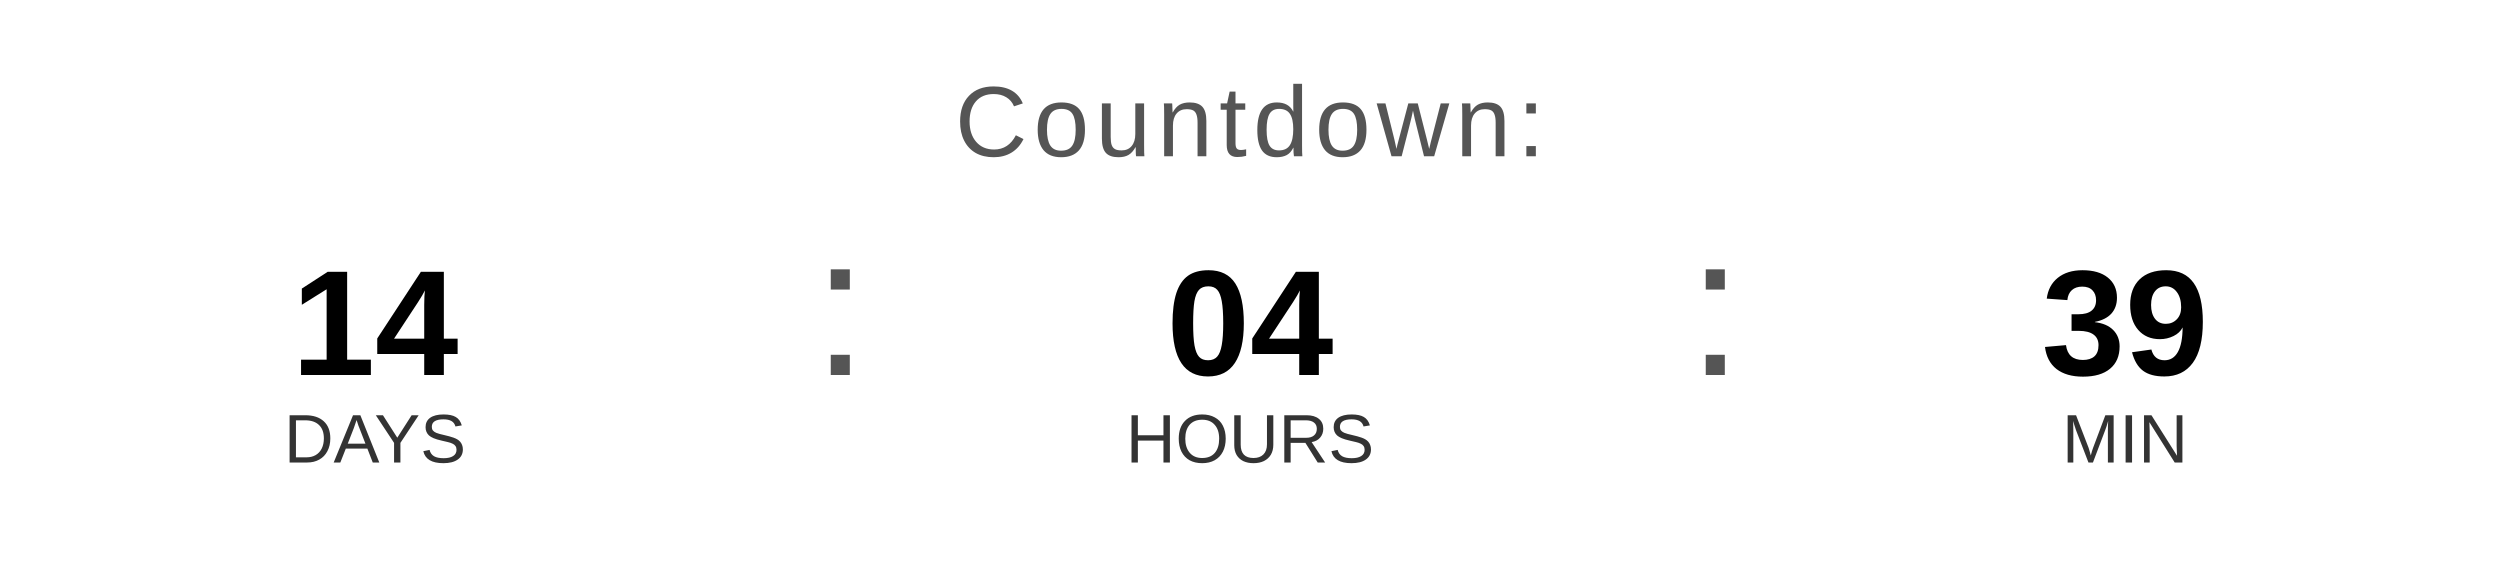
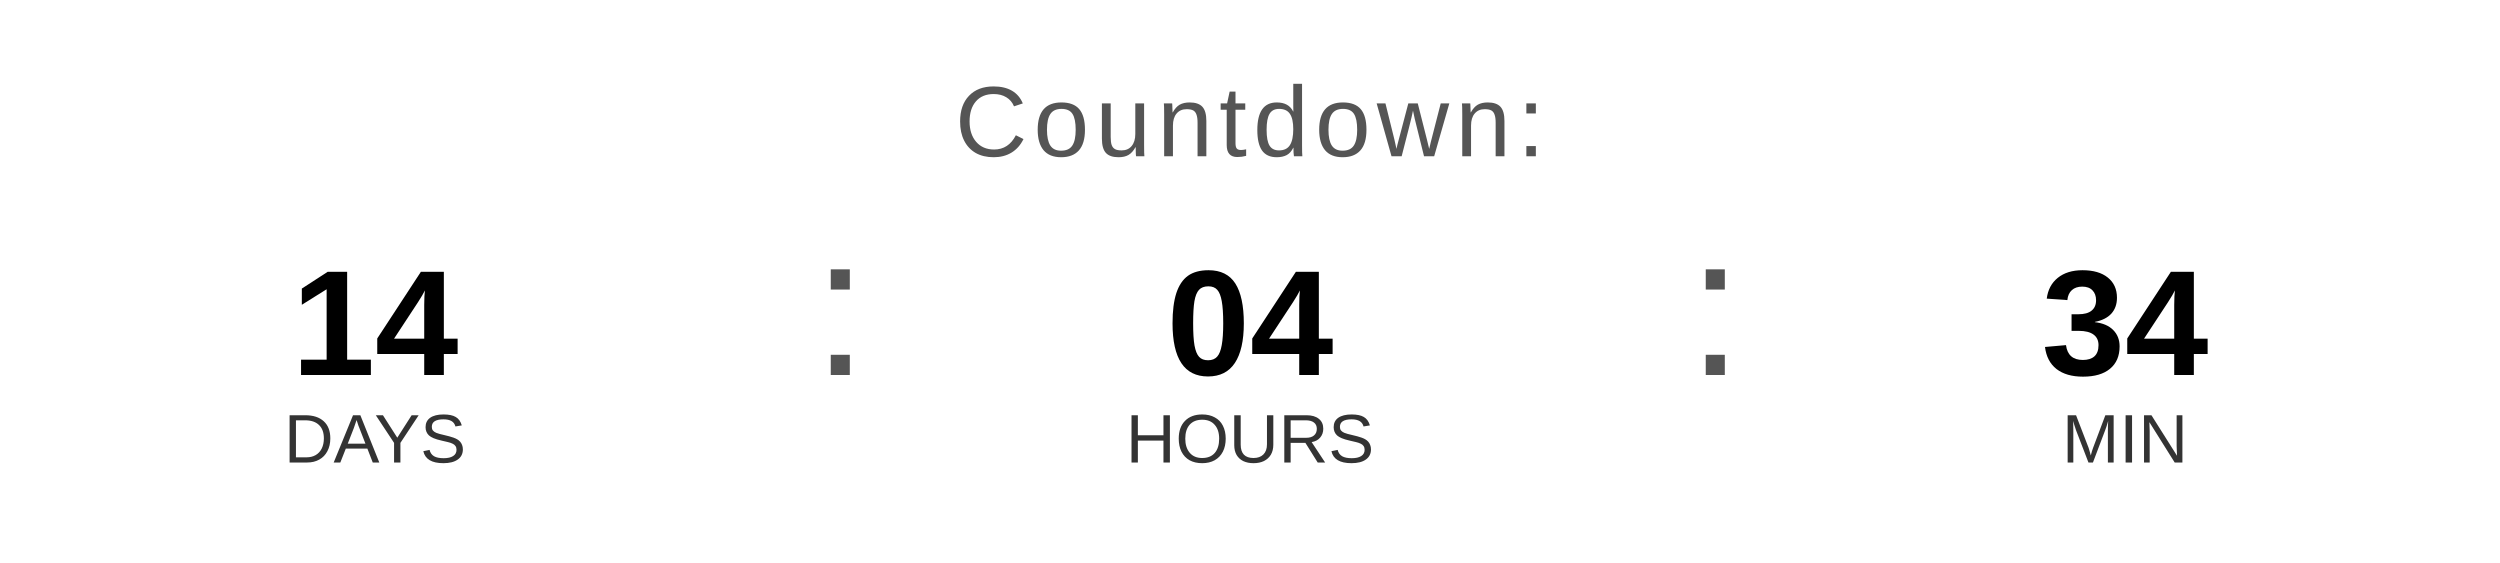
<svg xmlns="http://www.w3.org/2000/svg" width="400" height="90" viewBox="0 0 400 90">
  <text x="200" y="25" font-family="Arial, Helvetica, sans-serif" font-size="16" fill="#555555" text-anchor="middle" letter-spacing="1">
    Countdown:
  </text>
  <text x="60" y="60" font-family="Arial, Helvetica, sans-serif" font-size="24" font-weight="bold" fill="#000000" text-anchor="middle">14</text>
  <text x="60" y="74" font-family="Arial, Helvetica, sans-serif" font-size="11" fill="#333333" text-anchor="middle">DAYS</text>
  <text x="130" y="60" font-family="Arial, sans-serif" font-size="32" fill="#555555">:</text>
  <text x="200" y="60" font-family="Arial, Helvetica, sans-serif" font-size="24" font-weight="bold" fill="#000000" text-anchor="middle">04</text>
  <text x="200" y="74" font-family="Arial, Helvetica, sans-serif" font-size="11" fill="#333333" text-anchor="middle">HOURS</text>
  <text x="270" y="60" font-family="Arial, sans-serif" font-size="32" fill="#555555">:</text>
-   <text x="340" y="60" font-family="Arial, Helvetica, sans-serif" font-size="24" font-weight="bold" fill="#000000" text-anchor="middle">39</text>
+   <text x="340" y="60" font-family="Arial, Helvetica, sans-serif" font-size="24" font-weight="bold" fill="#000000" text-anchor="middle">34</text>
  <text x="340" y="74" font-family="Arial, Helvetica, sans-serif" font-size="11" fill="#333333" text-anchor="middle">MIN</text>
</svg>
